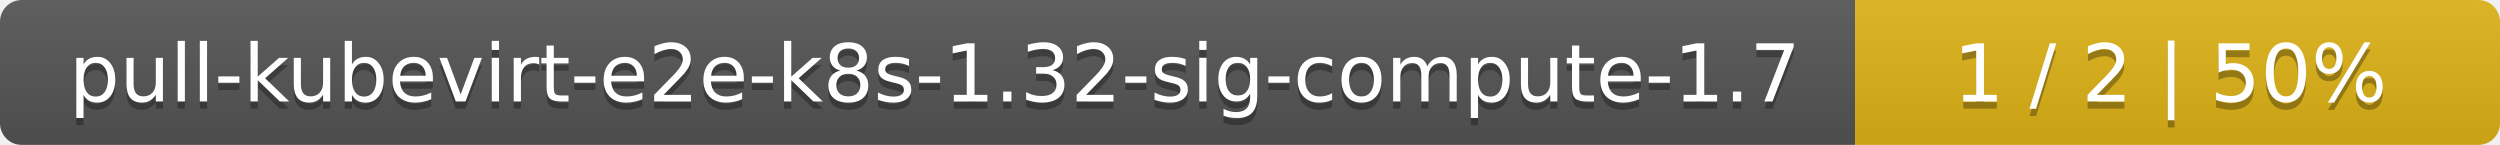
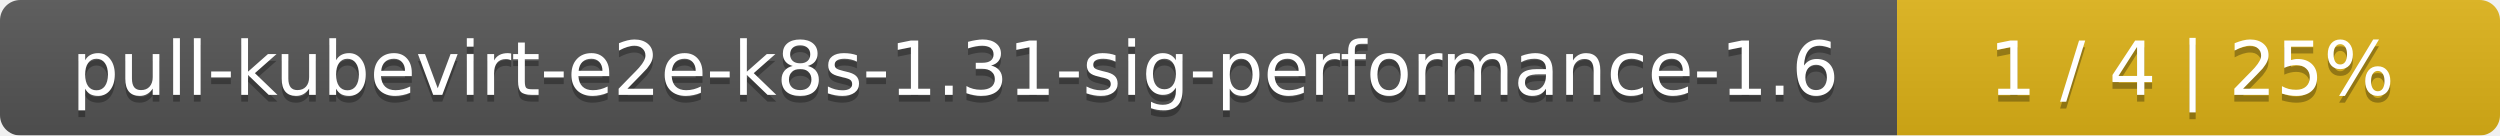
- <svg xmlns="http://www.w3.org/2000/svg" width="345" height="20">
+ <svg xmlns="http://www.w3.org/2000/svg" width="369" height="20">
  <linearGradient id="smooth" x2="0" y2="100%">
    <stop offset="0" stop-color="#bbb" stop-opacity=".1" />
    <stop offset="1" stop-opacity=".1" />
  </linearGradient>
  <mask id="round">
-     <rect width="345" height="20" rx="3" fill="#fff" />
+     <rect width="369" height="20" rx="3" fill="#fff" />
  </mask>
  <g mask="url(#round)">
-     <rect width="256" height="20" fill="#555" />
-     <rect x="256" width="89" height="20" fill="#dfb317" />
-     <rect width="345" height="20" fill="url(#smooth)" />
+     <rect width="280" height="20" fill="#555" />
+     <rect x="280" width="89" height="20" fill="#dfb317" />
+     <rect width="369" height="20" fill="url(#smooth)" />
  </g>
  <g fill="#fff" text-anchor="middle" font-family="DejaVu Sans,Verdana,Geneva,sans-serif" font-size="11">
-     <text x="129" y="15" fill="#010101" fill-opacity=".3">pull-kubevirt-e2e-k8s-1.32-sig-compute-1.7</text>
-     <text x="129" y="14">pull-kubevirt-e2e-k8s-1.32-sig-compute-1.7</text>
-     <text x="299.5" y="15" fill="#010101" fill-opacity=".3">1 / 2    |    50%</text>
-     <text x="299.5" y="14">1 / 2    |    50%</text>
+     <text x="141" y="15" fill="#010101" fill-opacity=".3">pull-kubevirt-e2e-k8s-1.31-sig-performance-1.6</text>
+     <text x="141" y="14">pull-kubevirt-e2e-k8s-1.31-sig-performance-1.6</text>
+     <text x="323.5" y="15" fill="#010101" fill-opacity=".3">1 / 4    |    25%</text>
+     <text x="323.5" y="14">1 / 4    |    25%</text>
  </g>
</svg>
